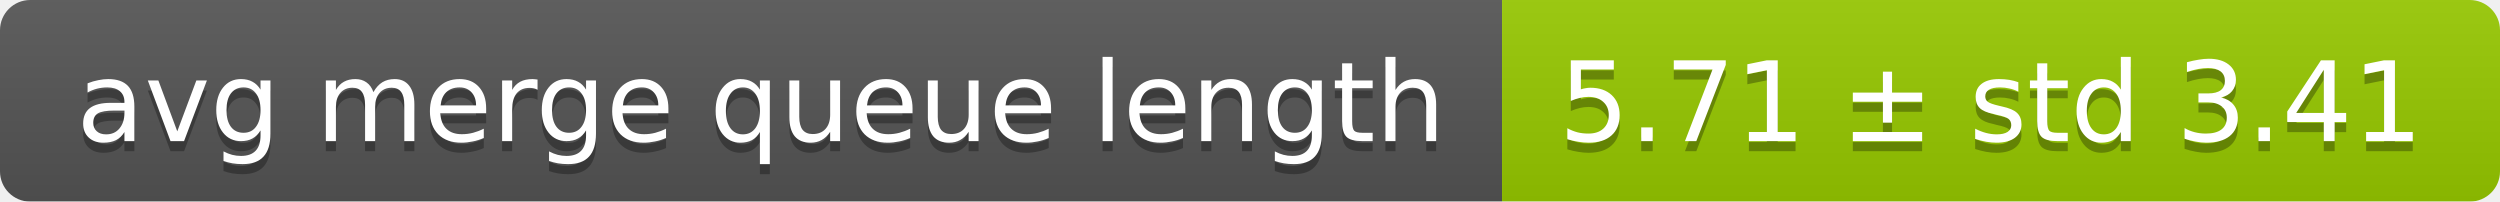
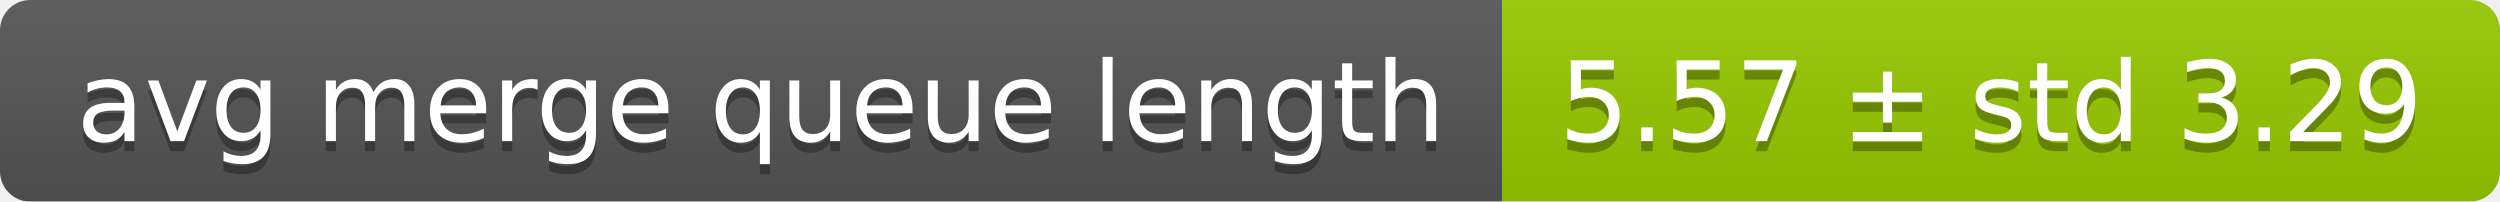
<svg xmlns="http://www.w3.org/2000/svg" width="248" height="20">
  <linearGradient id="smooth" x2="0" y2="100%">
    <stop offset="0" stop-color="#bbb" stop-opacity=".1" />
    <stop offset="1" stop-opacity=".1" />
  </linearGradient>
  <mask id="round">
    <rect width="248" height="20" rx="3" fill="#fff" />
  </mask>
  <g mask="url(#round)">
    <rect width="149" height="20" fill="#555" />
    <rect x="149" width="99" height="20" fill="#97ca00" />
    <rect width="248" height="20" fill="url(#smooth)" />
  </g>
  <g fill="#fff" text-anchor="middle" font-family="DejaVu Sans,Verdana,Geneva,sans-serif" font-size="11">
    <text x="75.5" y="15" fill="#010101" fill-opacity=".3">avg merge queue length</text>
    <text x="75.5" y="14">avg merge queue length</text>
-     <text x="197.5" y="15" fill="#010101" fill-opacity=".3">5.71 ± std 3.41</text>
-     <text x="197.5" y="14">5.71 ± std 3.41</text>
+     <text x="197.5" y="15" fill="#010101" fill-opacity=".3">5.57 ± std 3.29</text>
+     <text x="197.5" y="14">5.57 ± std 3.29</text>
  </g>
</svg>
